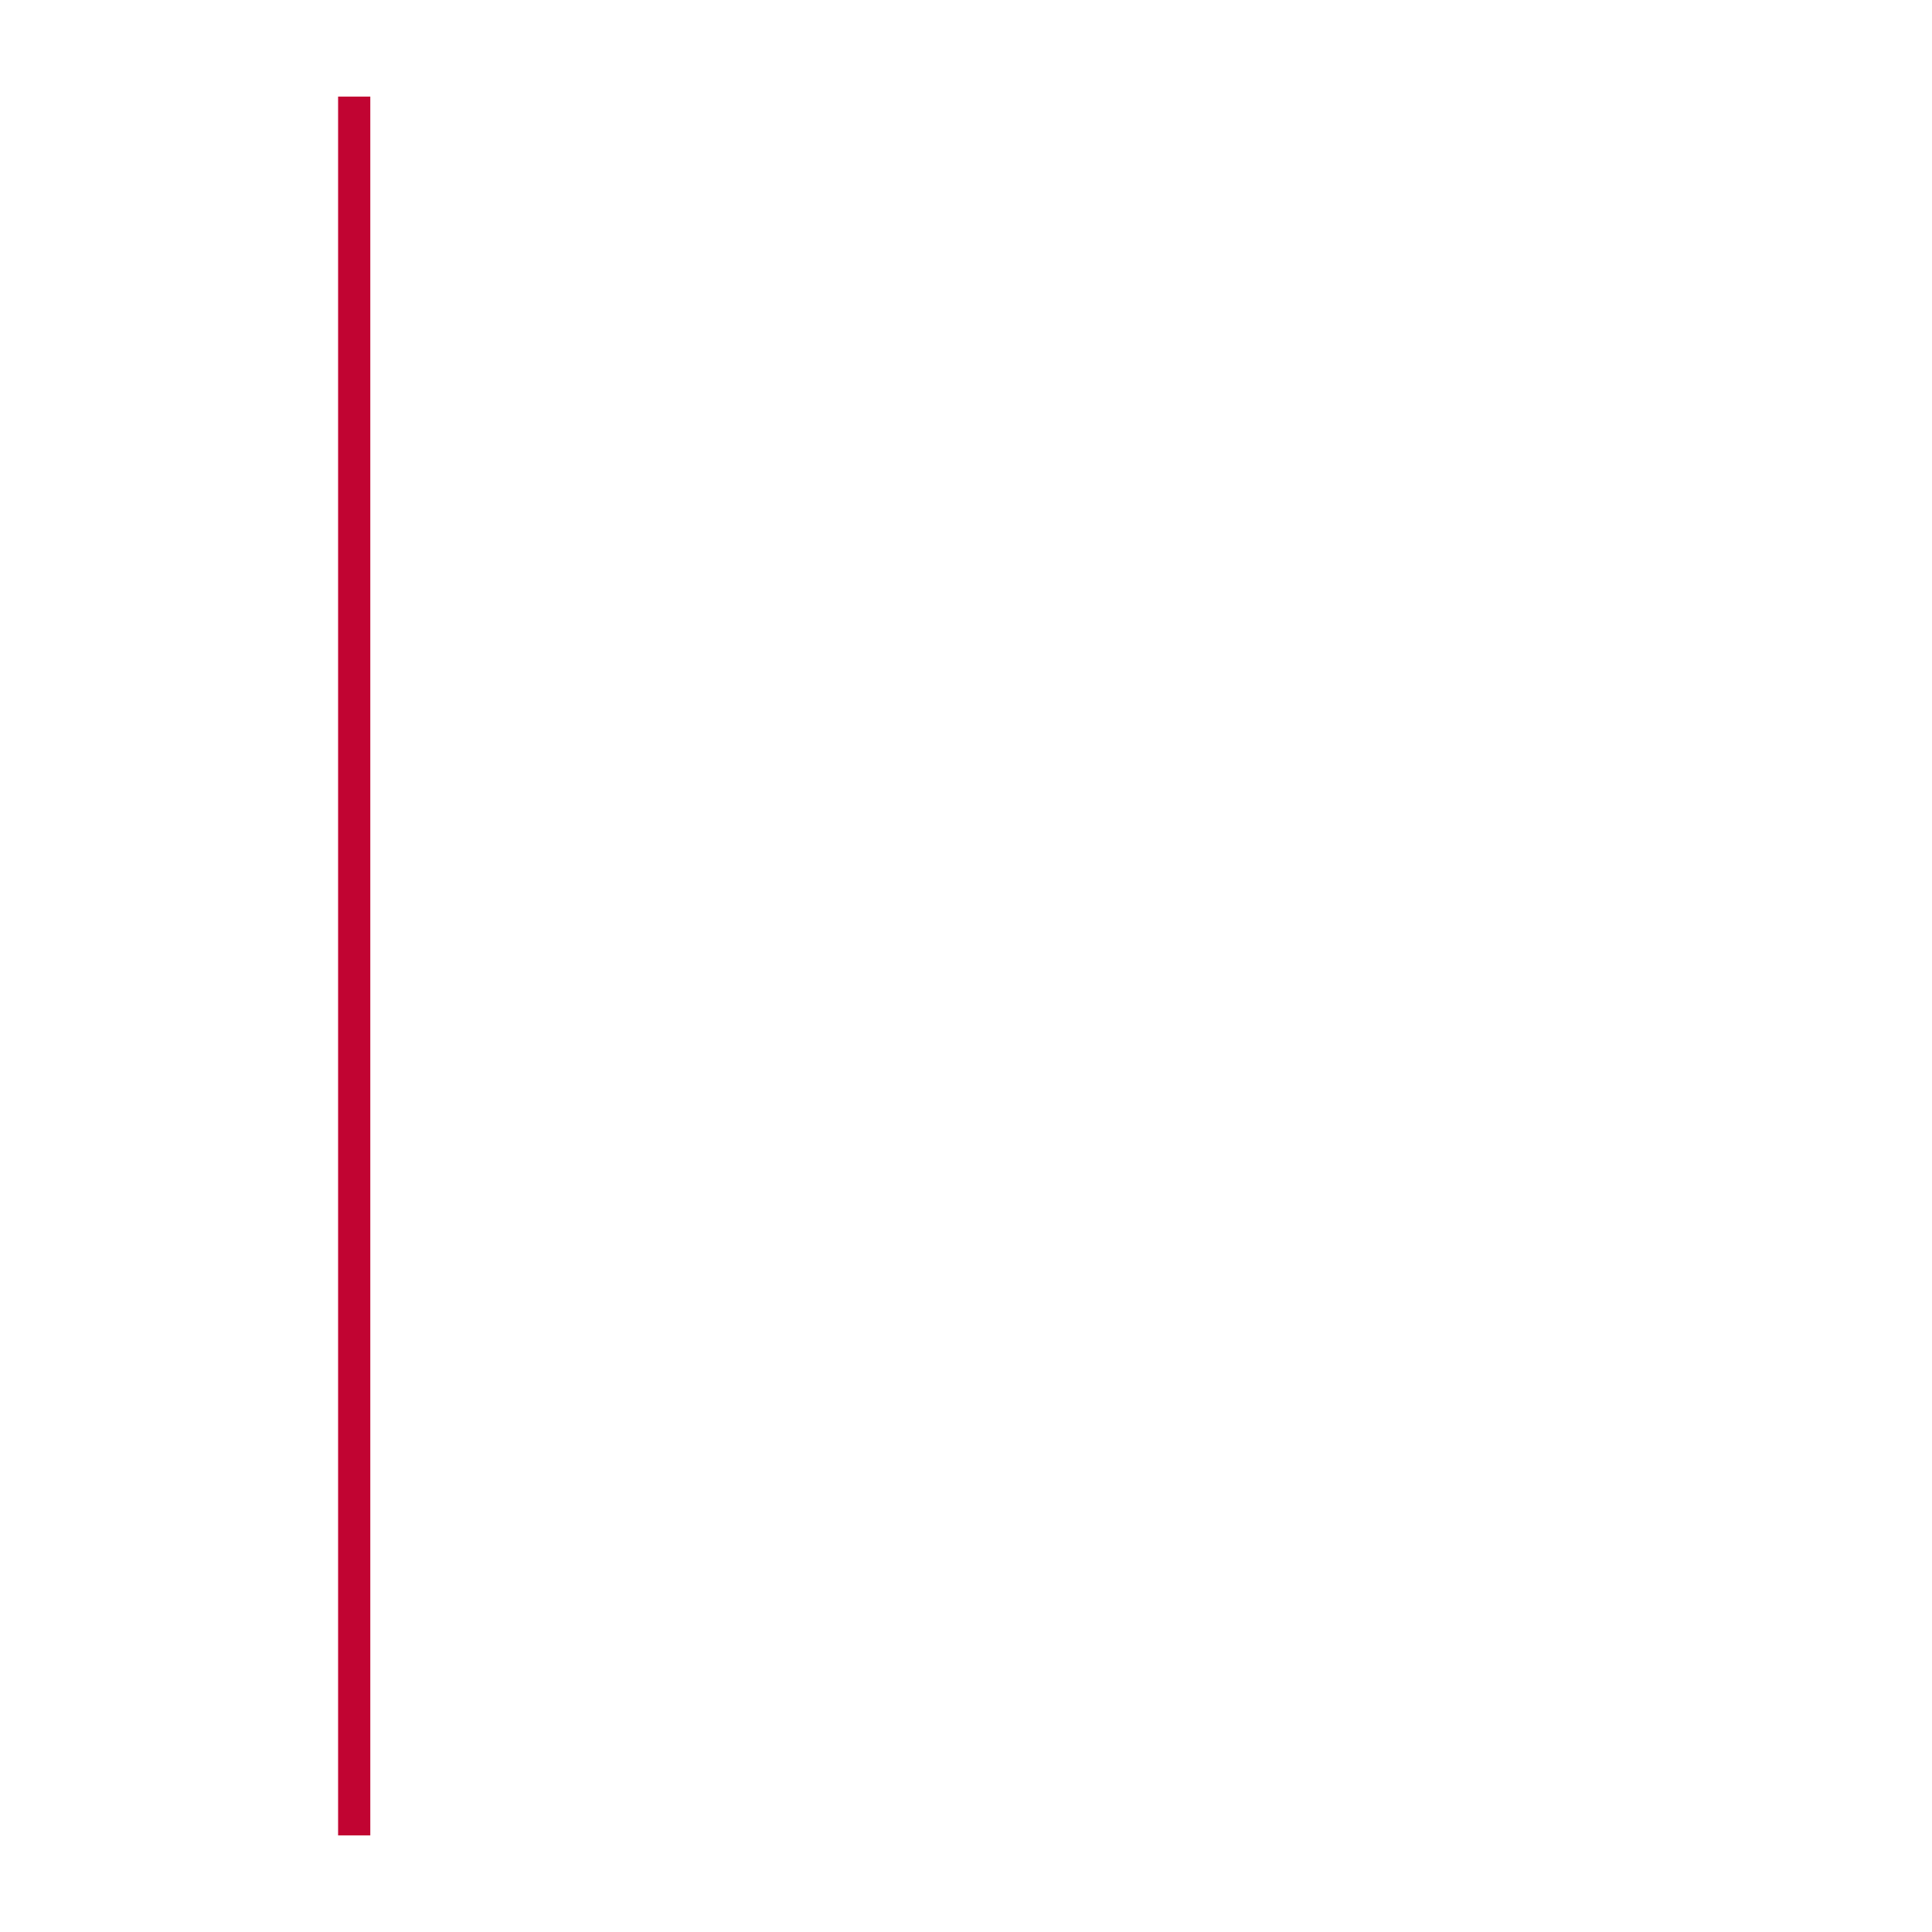
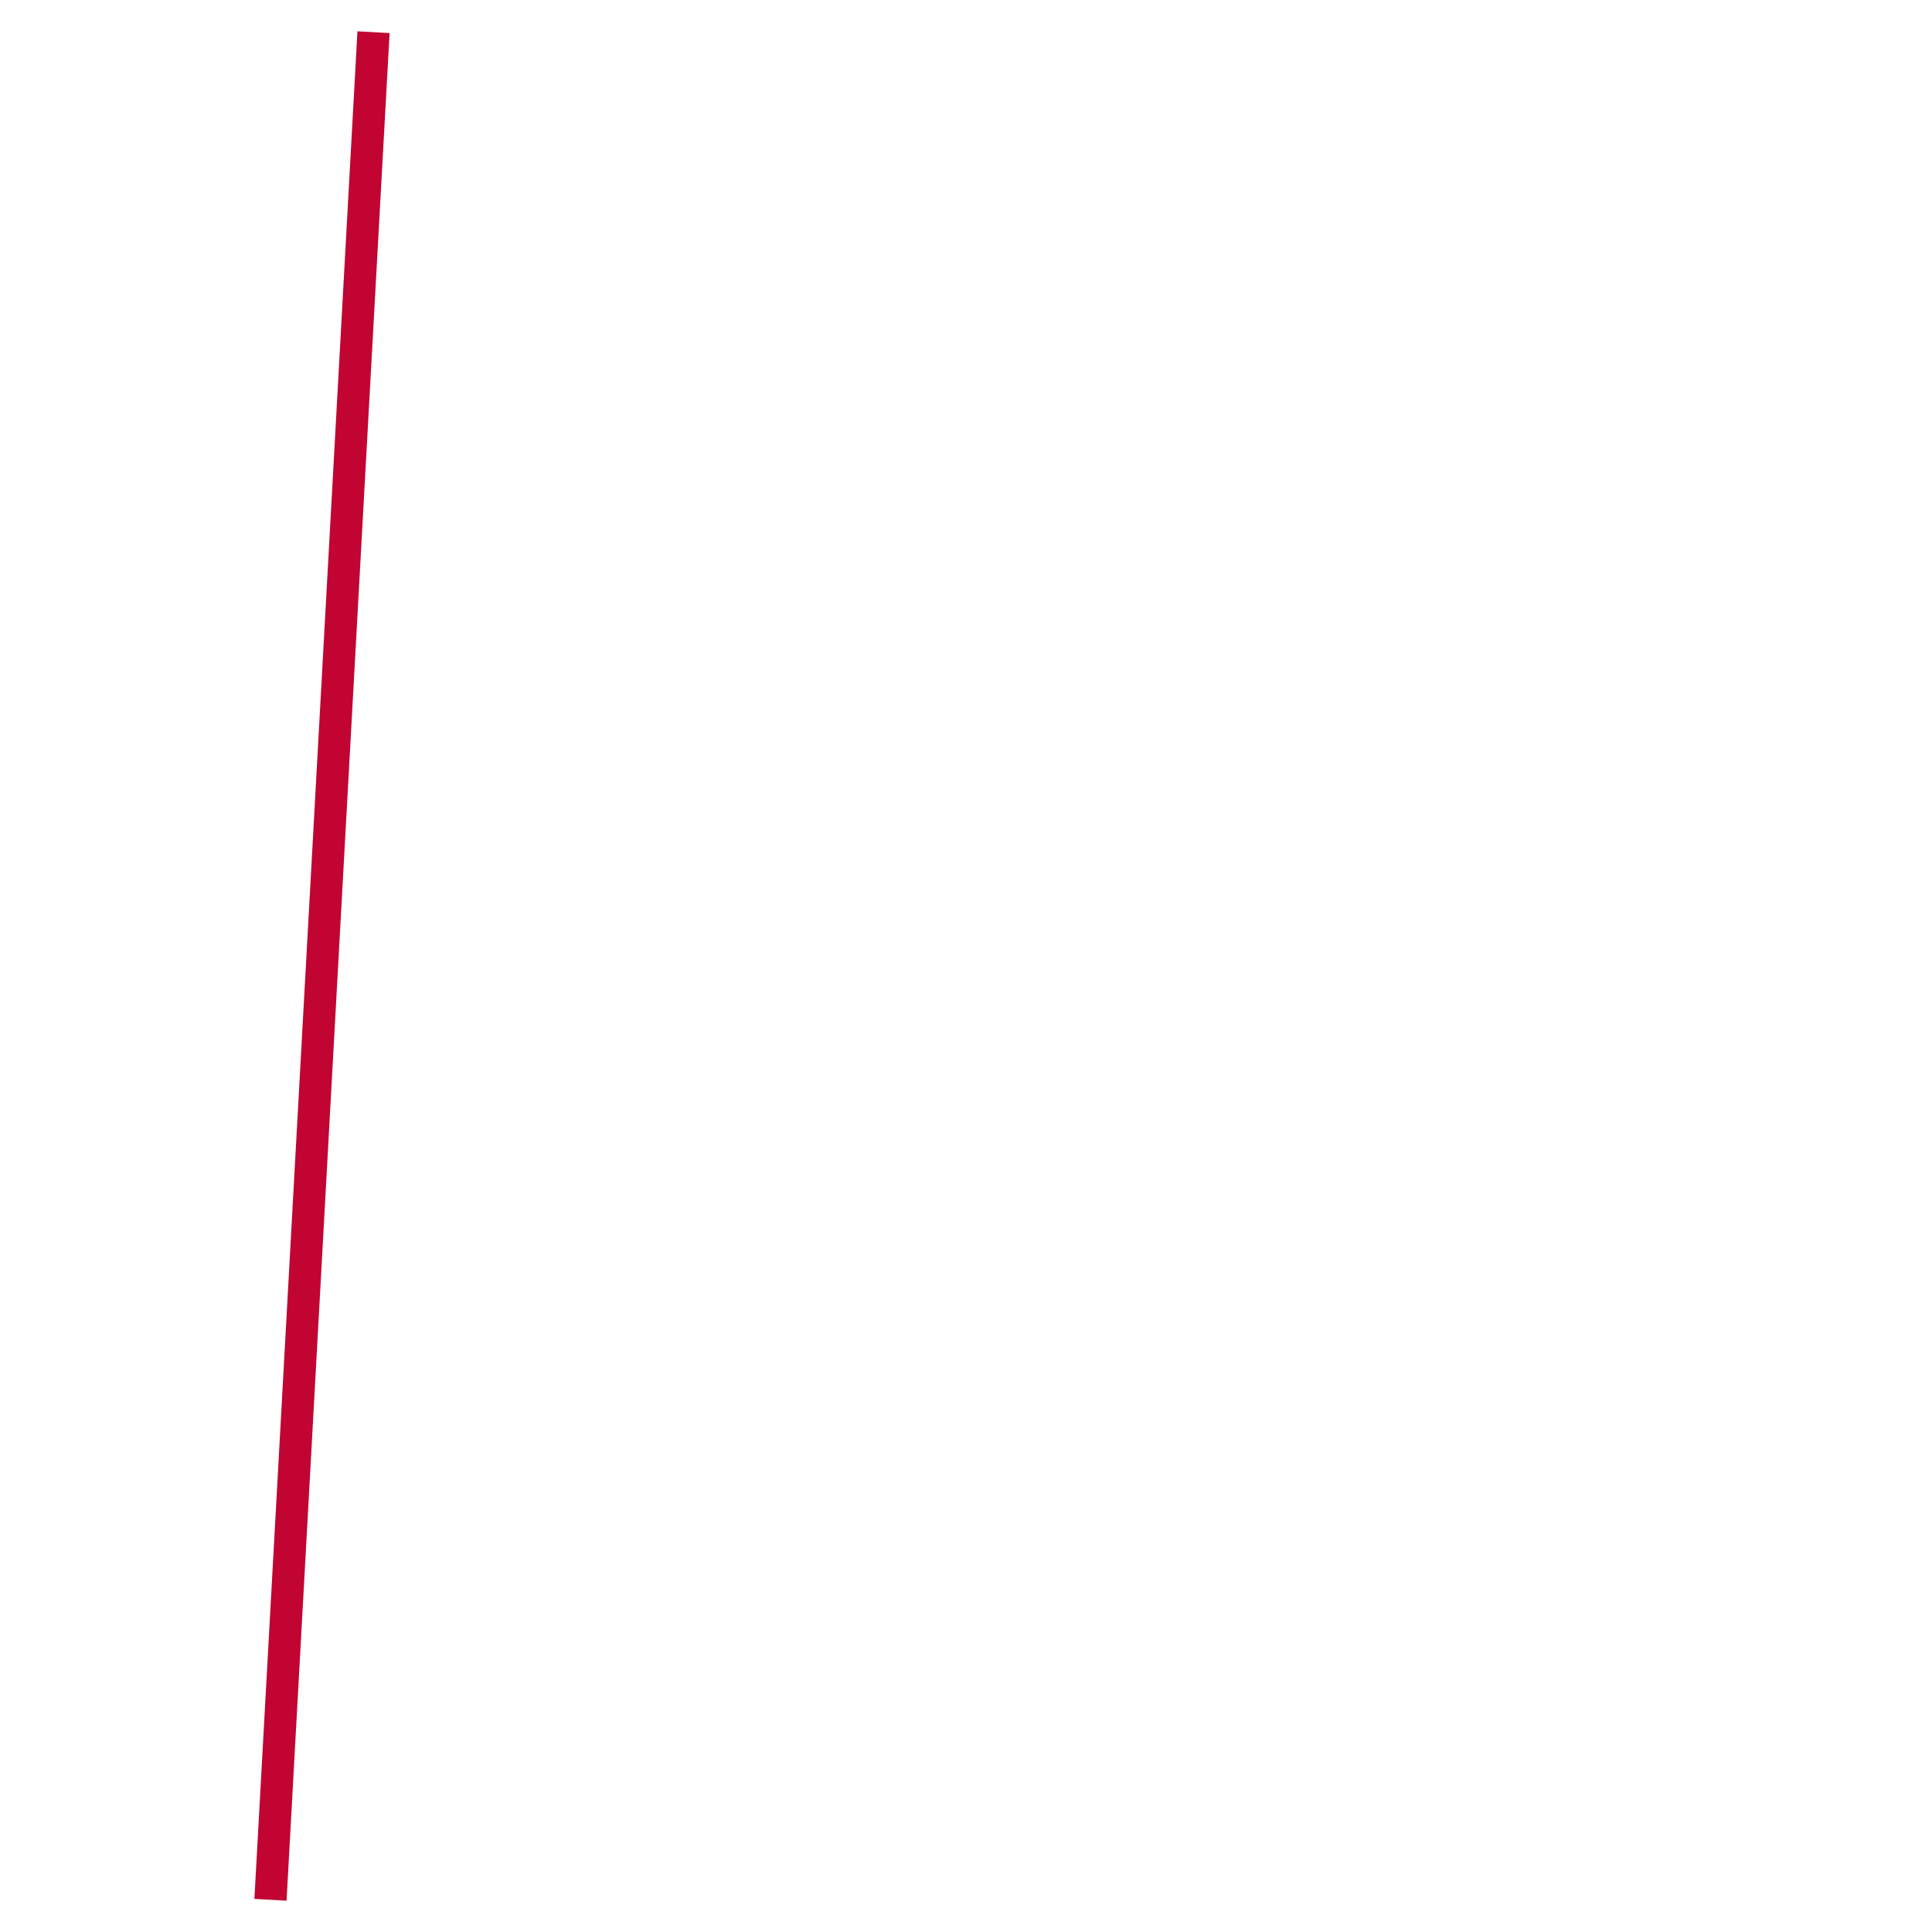
<svg xmlns="http://www.w3.org/2000/svg" width="300" height="300">
-   <line stroke-width="5" stroke-linecap="undefined" stroke-linejoin="undefined" x1="55" y1="15" x2="55" y2="285" stroke="#c10432" fill="none" />
+   <line stroke-width="5" x1="58" y1="5" x2="42" y2="295" stroke="#c10432" />
</svg>
